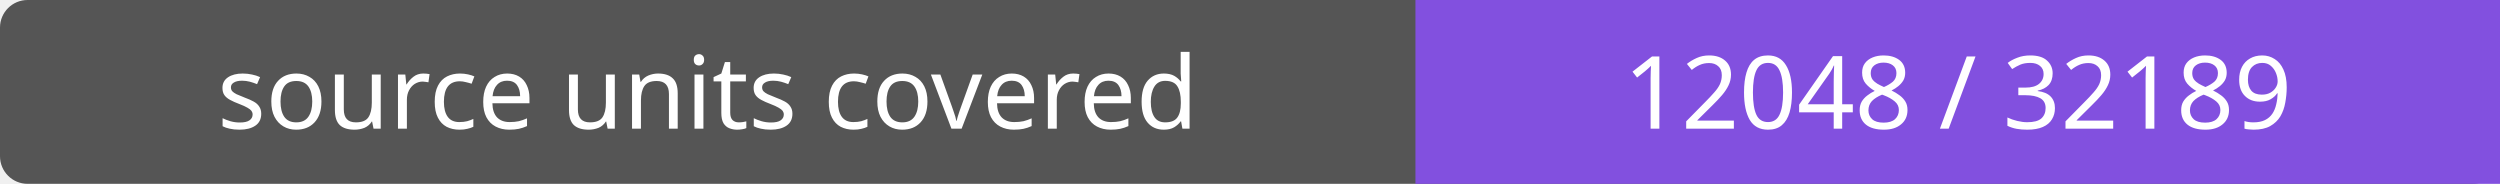
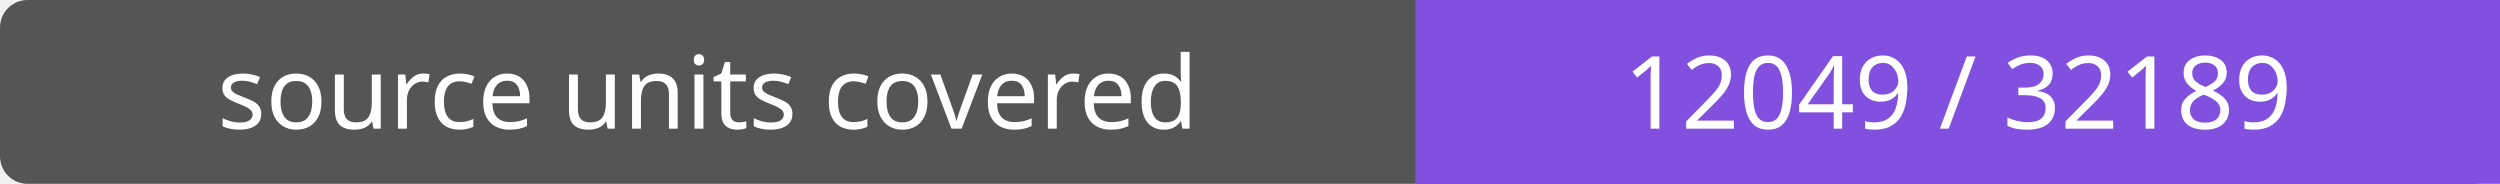
- <svg xmlns="http://www.w3.org/2000/svg" width="272" height="20" role="img" aria-label="source units covered: 12048 / 32189">
+ <svg xmlns="http://www.w3.org/2000/svg" width="272" height="20" role="img" aria-label="source units covered: 12049 / 32189">
  <rect width="272" height="20" rx="3" fill="#555" />
  <path fill="#8250df" d="M154 0h118v20H154z" />
  <g fill="#fff" text-anchor="middle" font-family="Verdana,sans-serif" font-size="11">
    <text x="77.0" y="14">source units covered</text>
-     <text x="213.0" y="14">12048 / 32189</text>
+     <text x="213.0" y="14">12049 / 32189</text>
  </g>
</svg>
